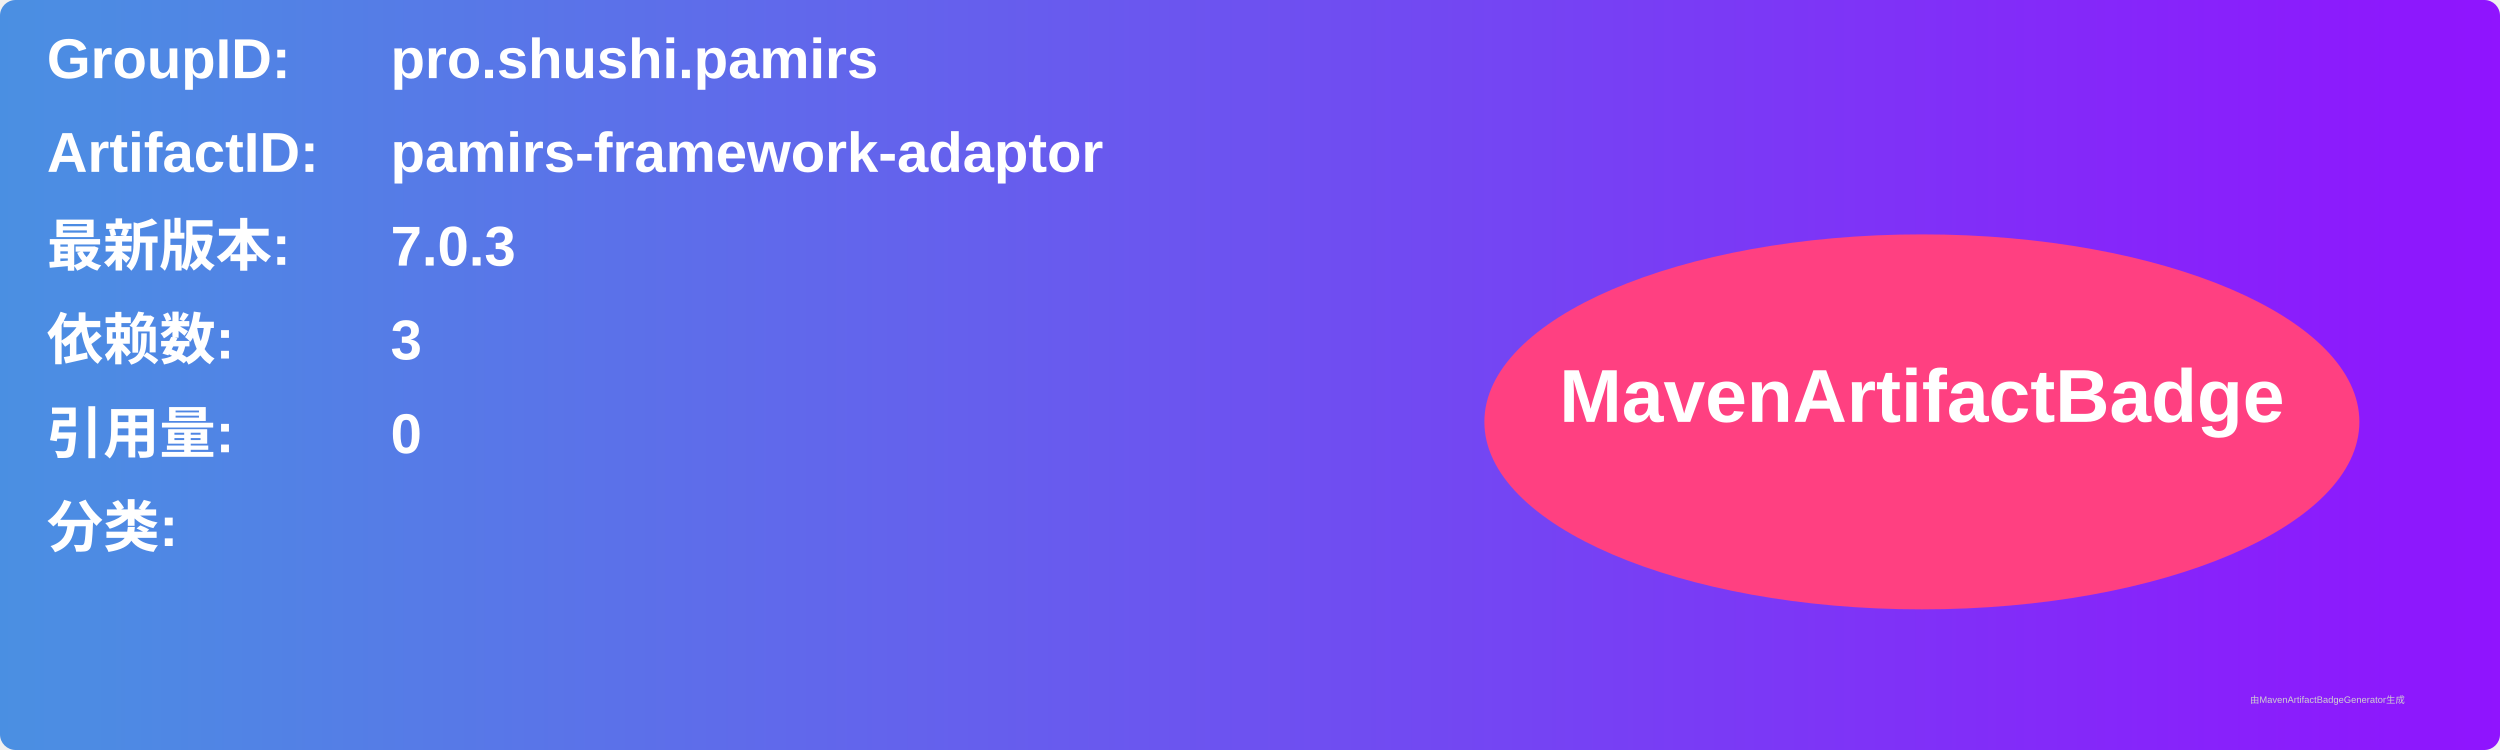
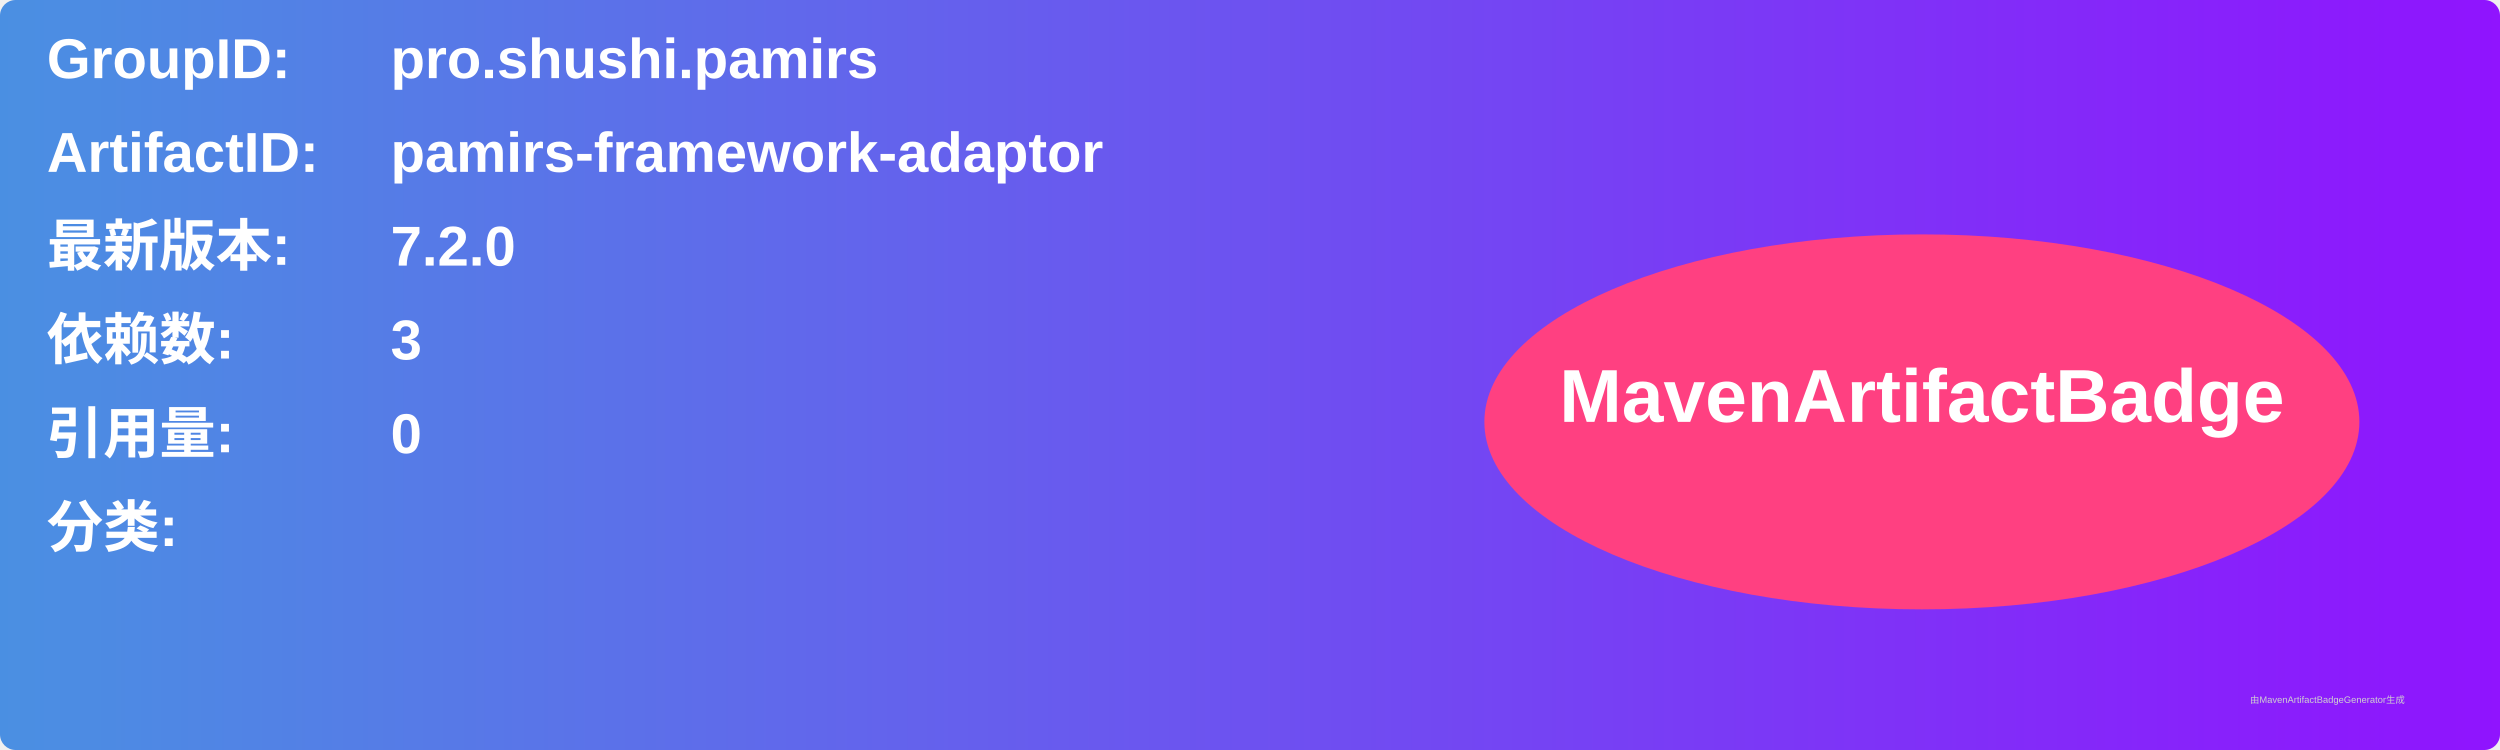
<svg xmlns="http://www.w3.org/2000/svg" width="800" height="240" viewBox="0 0 800 240">
  <linearGradient id="grad" x1="0%" y1="0%" x2="100%" y2="0%">
    <stop offset="0%" stop-color="#4a90e2" />
    <stop offset="100%" stop-color="#9013fe" />
  </linearGradient>
  <rect width="100%" height="100%" rx="5" ry="5" fill="url(#grad)" />
  <g transform="translate(15, 15)">
    <text x="0" y="10" font-family="Arial" font-size="18" fill="white" font-weight="bold" width="260">GroupID:</text>
    <text x="110" y="10" font-family="Arial" font-size="18" fill="white" font-weight="bold" width="460">pro.shushi.pamirs</text>
    <text x="0" y="40" font-family="Arial" font-size="18" fill="white" font-weight="bold" width="260">ArtifactID:</text>
    <text x="110" y="40" font-family="Arial" font-size="18" fill="white" font-weight="bold" width="460">pamirs-framework-adaptor</text>
    <text x="0" y="70" font-family="Arial" font-size="18" fill="white" font-weight="bold">最新版本:</text>
    <text x="110" y="70" font-family="Arial" font-size="18" fill="white" font-weight="bold">
-       <tspan font-weight="bold">7.0.3</tspan>
+       <tspan font-weight="bold">7.2.0</tspan>
    </text>
    <text x="0" y="100" font-family="Arial" font-size="18" fill="white" font-weight="bold">依赖数: </text>
    <text x="110" y="100" font-family="Arial" font-size="18" fill="white">
      <tspan font-weight="bold">3</tspan>
    </text>
    <text x="0" y="130" font-family="Arial" font-size="18" fill="white" font-weight="bold">引用量: </text>
    <text x="110" y="130" font-family="Arial" font-size="18" fill="white">
      <tspan font-weight="bold">0</tspan>
    </text>
    <text x="0" y="160" font-family="Arial" font-size="18" fill="white" font-weight="bold">分类:</text>
    <text x="10" y="190" font-family="Arial" font-size="10" fill="white">
      <tspan font-weight="bold" />
    </text>
    <ellipse cx="600" cy="120" rx="140" ry="60" fill="#ff4081" />
    <text x="600" y="120" text-anchor="middle" font-family="Arial" font-size="24" fill="white" font-weight="bold">MavenArtifactBadge</text>
  </g>
  <text x="720" y="225" font-family="Arial" font-size="3" fill="#d0d0d0">由MavenArtifactBadgeGenerator生成</text>
</svg>
